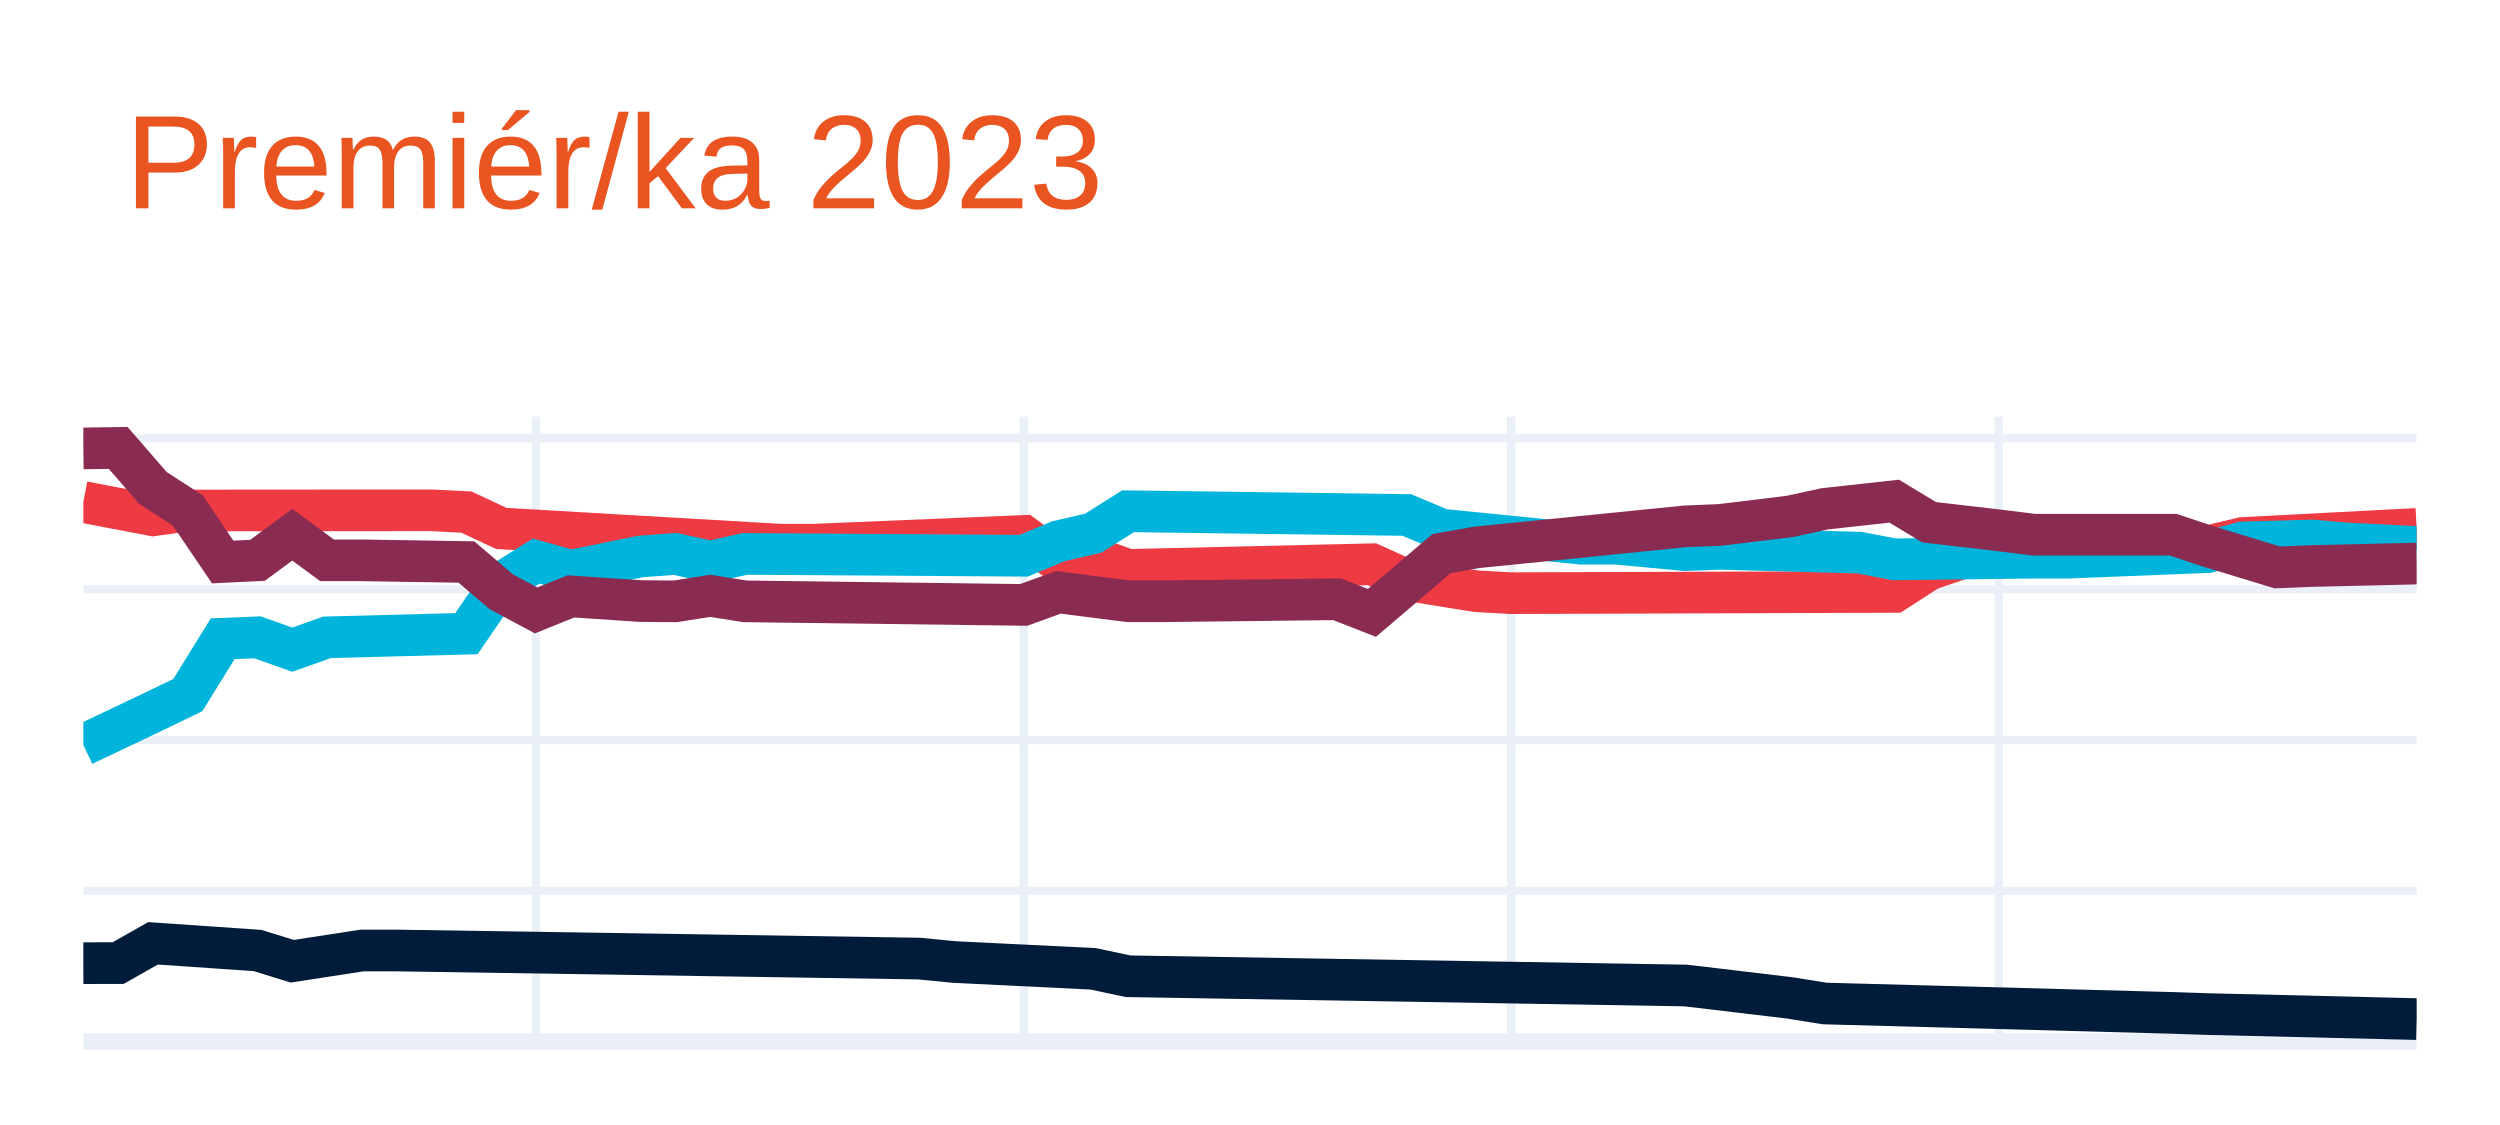
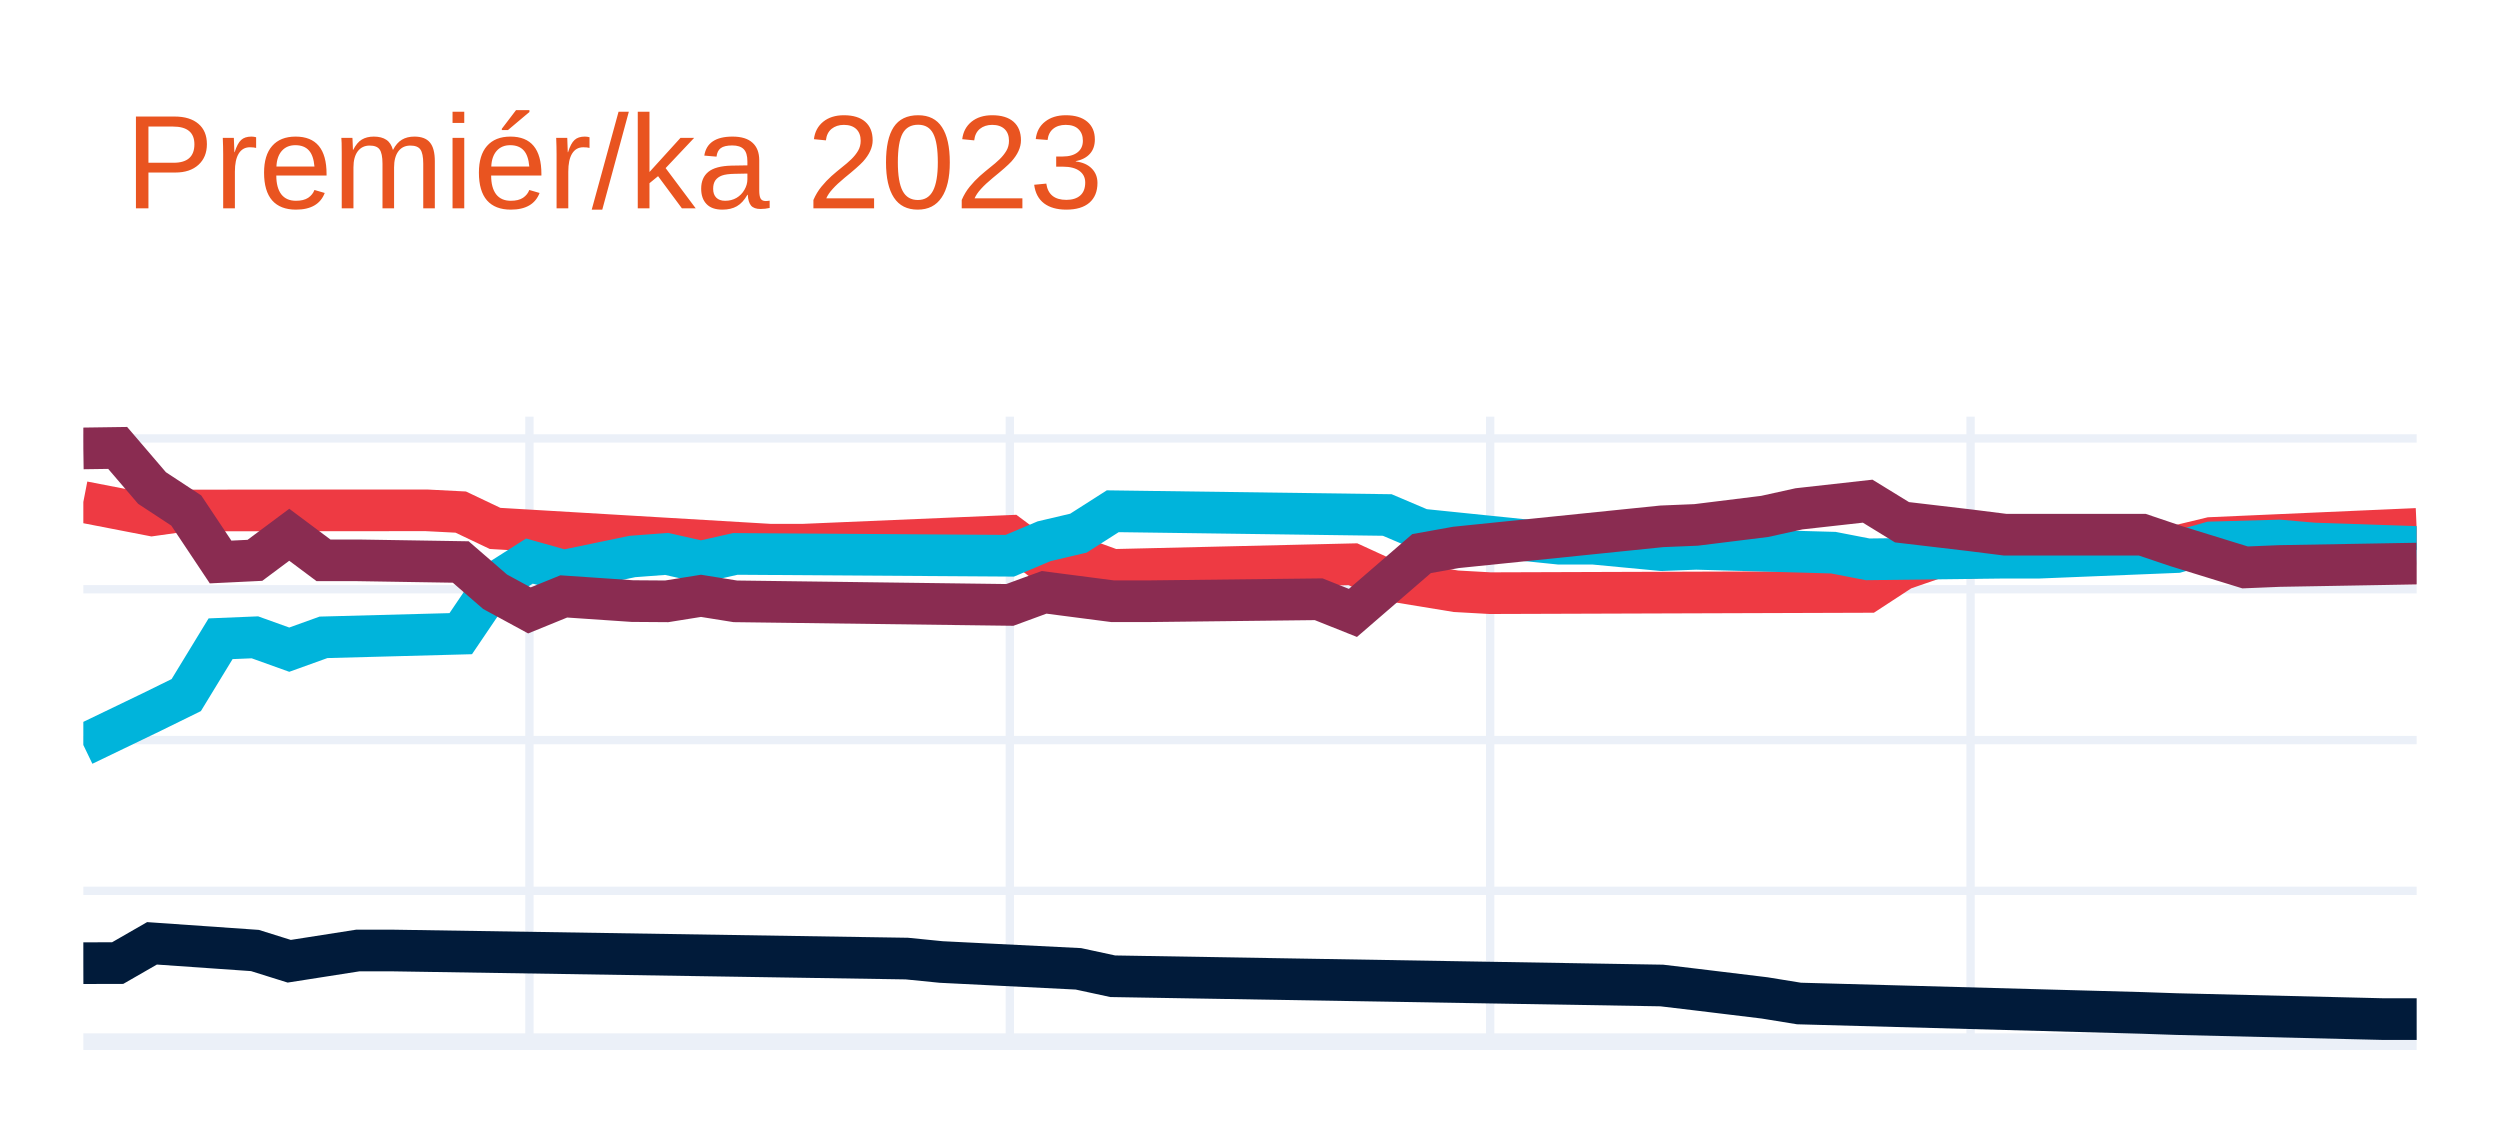
<svg xmlns="http://www.w3.org/2000/svg" class="main-svg" width="300" height="135" style="" viewBox="0 0 300 135">
  <rect x="0" y="0" width="300" height="135" style="fill: rgb(255, 255, 255); fill-opacity: 1;" />
-   <defs id="defs-367037">
+   <defs id="defs-f619eb">
    <g class="clips">
-       <clipPath id="clip367037xyplot" class="plotclip">
+       <clipPath id="clipf619ebxyplot" class="plotclip">
        <rect width="280" height="75" />
      </clipPath>
-       <clipPath class="axesclip" id="clip367037x">
+       <clipPath class="axesclip" id="clipf619ebx">
        <rect x="10" y="0" width="280" height="135" />
      </clipPath>
-       <clipPath class="axesclip" id="clip367037y">
+       <clipPath class="axesclip" id="clipf619eby">
        <rect x="0" y="50" width="300" height="75" />
      </clipPath>
-       <clipPath class="axesclip" id="clip367037xy">
+       <clipPath class="axesclip" id="clipf619ebxy">
        <rect x="10" y="50" width="280" height="75" />
      </clipPath>
    </g>
    <g class="gradients" />
    <g class="patterns" />
  </defs>
  <g class="bglayer" />
  <g class="layer-below">
    <g class="imagelayer" />
    <g class="shapelayer" />
  </g>
  <g class="cartesianlayer">
    <g class="subplot xy">
      <g class="layer-subplot">
        <g class="shapelayer" />
        <g class="imagelayer" />
      </g>
      <g class="minor-gridlayer">
        <g class="x" />
        <g class="y" />
      </g>
      <g class="gridlayer">
        <g class="x">
-           <path class="xgrid crisp" transform="translate(64.33,0)" d="M0,50v75" style="stroke: rgb(235, 240, 248); stroke-opacity: 1; stroke-width: 1px;" />
-           <path class="xgrid crisp" transform="translate(122.84,0)" d="M0,50v75" style="stroke: rgb(235, 240, 248); stroke-opacity: 1; stroke-width: 1px;" />
-           <path class="xgrid crisp" transform="translate(181.34,0)" d="M0,50v75" style="stroke: rgb(235, 240, 248); stroke-opacity: 1; stroke-width: 1px;" />
-           <path class="xgrid crisp" transform="translate(239.85,0)" d="M0,50v75" style="stroke: rgb(235, 240, 248); stroke-opacity: 1; stroke-width: 1px;" />
+           <path class="xgrid crisp" transform="translate(63.53,0)" d="M0,50v75" style="stroke: rgb(235, 240, 248); stroke-opacity: 1; stroke-width: 1px;" />
+           <path class="xgrid crisp" transform="translate(121.18,0)" d="M0,50v75" style="stroke: rgb(235, 240, 248); stroke-opacity: 1; stroke-width: 1px;" />
+           <path class="xgrid crisp" transform="translate(178.82,0)" d="M0,50v75" style="stroke: rgb(235, 240, 248); stroke-opacity: 1; stroke-width: 1px;" />
+           <path class="xgrid crisp" transform="translate(236.47,0)" d="M0,50v75" style="stroke: rgb(235, 240, 248); stroke-opacity: 1; stroke-width: 1px;" />
        </g>
        <g class="y">
          <path class="ygrid crisp" transform="translate(0,106.9)" d="M10,0h280" style="stroke: rgb(235, 240, 248); stroke-opacity: 1; stroke-width: 1px;" />
          <path class="ygrid crisp" transform="translate(0,88.81)" d="M10,0h280" style="stroke: rgb(235, 240, 248); stroke-opacity: 1; stroke-width: 1px;" />
          <path class="ygrid crisp" transform="translate(0,70.71)" d="M10,0h280" style="stroke: rgb(235, 240, 248); stroke-opacity: 1; stroke-width: 1px;" />
          <path class="ygrid crisp" transform="translate(0,52.61)" d="M10,0h280" style="stroke: rgb(235, 240, 248); stroke-opacity: 1; stroke-width: 1px;" />
        </g>
      </g>
      <g class="zerolinelayer">
        <path class="yzl zl crisp" transform="translate(0,125)" d="M10,0h280" style="stroke: rgb(235, 240, 248); stroke-opacity: 1; stroke-width: 2px;" />
      </g>
      <path class="xlines-below" />
      <path class="ylines-below" />
      <g class="overlines-below" />
      <g class="xaxislayer-below" />
      <g class="yaxislayer-below" />
      <g class="overaxes-below" />
-       <g class="plot" transform="translate(10,50)" clip-path="url(#clip367037xyplot)">
+       <g class="plot" transform="translate(10,50)" clip-path="url(#clipf619ebxyplot)">
        <g class="scatterlayer mlayer">
-           <g class="trace scatter trace1ece01" style="stroke-miterlimit: 2; opacity: 1;">
+           <g class="trace scatter trace3390d5" style="stroke-miterlimit: 2; opacity: 1;">
            <g class="fills" />
            <g class="errorbars" />
            <g class="lines">
-               <path class="js-line" d="M0,10.24L8.36,11.84L12.54,11.26L37.61,11.24L41.79,11.24L45.97,11.45L50.15,13.41L83.58,15.36L87.76,15.36L112.84,14.31L117.01,17.37L121.19,16.89L125.37,18.39L154.63,17.71L158.81,19.6L167.16,20.95L171.34,21.18L217.31,21.03L221.49,18.34L225.67,16.92L229.85,16.92L242.39,16.4L246.57,16.4L254.93,15.55L259.1,14.56L280,13.47" style="vector-effect: none; fill: none; stroke: rgb(238, 58, 67); stroke-opacity: 1; stroke-width: 5px; opacity: 1;" />
+               <path class="js-line" d="M0,10.24L8.24,11.84L12.35,11.26L37.06,11.24L41.18,11.24L45.29,11.45L49.41,13.41L82.35,15.36L86.47,15.36L111.18,14.31L115.29,17.37L119.41,16.89L123.53,18.39L152.35,17.71L156.47,19.6L164.71,20.95L168.82,21.18L214.12,21.03L218.24,18.34L222.35,16.92L226.47,16.92L238.82,16.4L242.94,16.4L251.18,15.55L255.29,14.56L280,13.47" style="vector-effect: none; fill: none; stroke: rgb(238, 58, 67); stroke-opacity: 1; stroke-width: 5px; opacity: 1;" />
            </g>
            <g class="points" />
            <g class="text" />
          </g>
-           <g class="trace scatter tracee36826" style="stroke-miterlimit: 2; opacity: 1;">
+           <g class="trace scatter tracefd8f28" style="stroke-miterlimit: 2; opacity: 1;">
            <g class="fills" />
            <g class="errorbars" />
            <g class="lines">
-               <path class="js-line" d="M0,39.4L8.36,35.43L12.54,33.41L16.72,26.65L20.9,26.48L25.07,27.96L29.25,26.48L45.97,26.04L50.15,19.95L54.33,17.33L58.51,18.49L66.87,16.78L71.04,16.47L75.22,17.4L79.4,16.47L112.84,16.69L117.01,14.95L121.19,13.98L125.37,11.35L158.81,11.8L162.99,13.55L179.7,15.24L183.88,15.24L192.24,16.02L196.42,15.86L213.13,16.32L217.31,17.12L234.03,16.92L238.21,16.92L254.93,16.25L259.1,15.09L267.46,14.86L271.64,15.22L280,15.64" style="vector-effect: none; fill: none; stroke: rgb(0, 180, 219); stroke-opacity: 1; stroke-width: 5px; opacity: 1;" />
+               <path class="js-line" d="M0,39.4L8.24,35.43L12.35,33.41L16.47,26.65L20.59,26.48L24.71,27.96L28.82,26.48L45.29,26.04L49.41,19.95L53.53,17.33L57.65,18.49L65.88,16.78L70,16.47L74.12,17.4L78.24,16.47L111.18,16.69L115.29,14.95L119.41,13.98L123.53,11.35L156.47,11.8L160.59,13.55L177.06,15.24L181.18,15.24L189.41,16.02L193.53,15.86L210,16.32L214.12,17.12L230.59,16.92L234.71,16.92L251.18,16.25L255.29,15.09L263.53,14.86L267.65,15.22L280,15.64" style="vector-effect: none; fill: none; stroke: rgb(0, 180, 219); stroke-opacity: 1; stroke-width: 5px; opacity: 1;" />
            </g>
            <g class="points" />
            <g class="text" />
          </g>
-           <g class="trace scatter tracee340a2" style="stroke-miterlimit: 2; opacity: 1;">
+           <g class="trace scatter tracebe75ca" style="stroke-miterlimit: 2; opacity: 1;">
            <g class="fills" />
            <g class="errorbars" />
            <g class="lines">
-               <path class="js-line" d="M0,3.81L4.18,3.75L8.36,8.56L12.54,11.26L16.72,17.44L20.9,17.24L25.07,14.17L29.25,17.24L33.43,17.24L45.97,17.44L50.15,21.01L54.33,23.25L58.51,21.57L66.87,22.13L71.04,22.16L75.22,21.5L79.4,22.16L112.84,22.59L117.01,21.08L125.37,22.15L129.55,22.15L150.45,21.91L154.63,23.55L162.99,16.43L167.16,15.69L192.24,13.16L196.42,12.99L204.78,11.97L208.96,11.06L217.31,10.14L221.49,12.67L229.85,13.64L234.03,14.16L250.75,14.16L254.93,15.55L263.28,18.09L267.46,17.92L280,17.63" style="vector-effect: none; fill: none; stroke: rgb(138, 44, 81); stroke-opacity: 1; stroke-width: 5px; opacity: 1;" />
+               <path class="js-line" d="M0,3.81L4.12,3.75L8.24,8.56L12.35,11.26L16.47,17.44L20.59,17.24L24.71,14.17L28.82,17.24L32.94,17.24L45.29,17.44L49.41,21.01L53.53,23.25L57.65,21.57L65.88,22.13L70,22.16L74.12,21.5L78.24,22.16L111.18,22.59L115.29,21.08L123.53,22.15L127.65,22.15L148.24,21.91L152.35,23.55L160.59,16.43L164.71,15.69L189.41,13.16L193.53,12.99L201.76,11.97L205.88,11.06L214.12,10.14L218.24,12.67L226.47,13.64L230.59,14.16L247.06,14.16L251.18,15.55L259.41,18.09L263.53,17.92L280,17.63" style="vector-effect: none; fill: none; stroke: rgb(138, 44, 81); stroke-opacity: 1; stroke-width: 5px; opacity: 1;" />
            </g>
            <g class="points" />
            <g class="text" />
          </g>
-           <g class="trace scatter trace6c848d" style="stroke-miterlimit: 2; opacity: 1;">
+           <g class="trace scatter trace83a32f" style="stroke-miterlimit: 2; opacity: 1;">
            <g class="fills" />
            <g class="errorbars" />
            <g class="lines">
-               <path class="js-line" d="M0,65.58L4.18,65.57L8.36,63.2L20.9,64.06L25.07,65.35L33.43,64.06L37.61,64.06L100.3,65.03L104.48,65.44L121.19,66.26L125.37,67.15L192.24,68.26L196.42,68.75L204.78,69.75L208.96,70.42L250.75,71.55L254.93,71.69L280,72.29" style="vector-effect: none; fill: none; stroke: rgb(1, 27, 58); stroke-opacity: 1; stroke-width: 5px; opacity: 1;" />
+               <path class="js-line" d="M0,65.58L4.12,65.57L8.24,63.2L20.59,64.06L24.71,65.35L32.94,64.06L37.06,64.06L98.82,65.03L102.94,65.44L119.41,66.26L123.53,67.15L189.41,68.26L193.53,68.75L201.76,69.75L205.88,70.42L247.06,71.55L251.18,71.69L275.88,72.29L280,72.29" style="vector-effect: none; fill: none; stroke: rgb(1, 27, 58); stroke-opacity: 1; stroke-width: 5px; opacity: 1;" />
            </g>
            <g class="points" />
            <g class="text" />
          </g>
        </g>
      </g>
      <g class="overplot" />
      <path class="xlines-above crisp" d="M0,0" style="fill: none;" />
      <path class="ylines-above crisp" d="M0,0" style="fill: none;" />
      <g class="overlines-above" />
      <g class="xaxislayer-above" />
      <g class="yaxislayer-above" />
      <g class="overaxes-above" />
    </g>
  </g>
  <g class="polarlayer" />
  <g class="smithlayer" />
  <g class="ternarylayer" />
  <g class="geolayer" />
  <g class="funnelarealayer" />
  <g class="pielayer" />
  <g class="iciclelayer" />
  <g class="treemaplayer" />
  <g class="sunburstlayer" />
  <g class="glimages" />
-   <defs id="topdefs-367037">
+   <defs id="topdefs-f619eb">
    <g class="clips" />
  </defs>
  <g class="layer-above">
    <g class="imagelayer" />
    <g class="shapelayer" />
  </g>
  <g class="infolayer">
    <g class="g-gtitle">
      <text class="gtitle" x="15" y="25" text-anchor="start" dy="0em" style="font-family: Ubuntu, verdana, arial, sans-serif; font-size: 16px; fill: rgb(233, 84, 32); opacity: 1; font-weight: normal; white-space: pre;">Premiér/ka 2023</text>
    </g>
    <g class="g-xtitle" />
    <g class="g-ytitle" />
  </g>
</svg>
